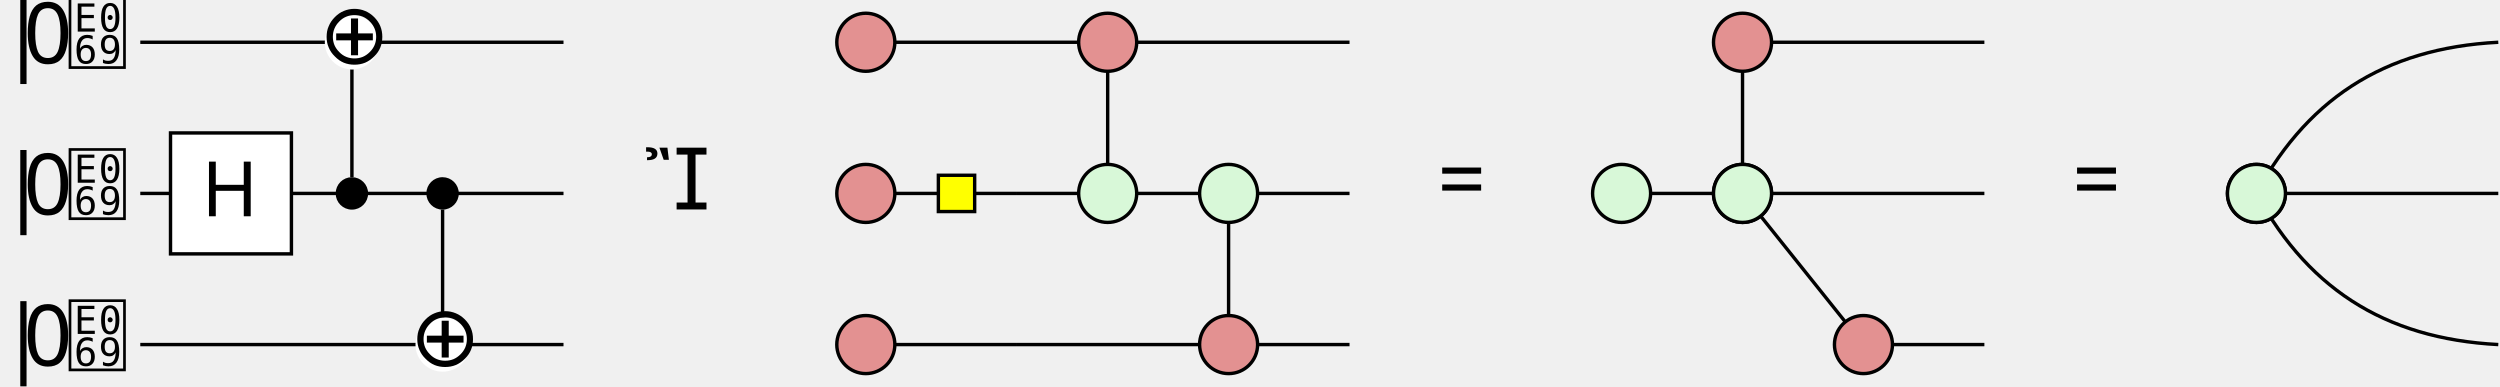
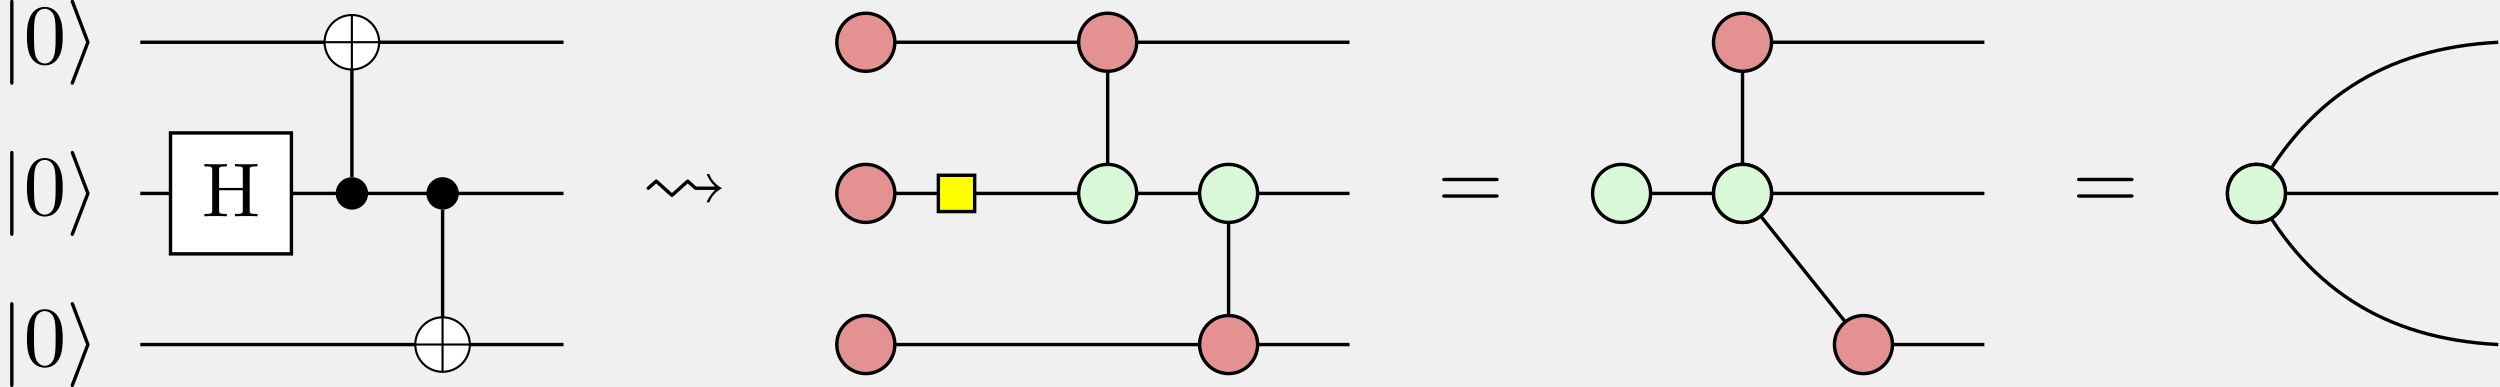
- <svg xmlns="http://www.w3.org/2000/svg" height="45.359pt" version="1.1" viewBox="-72.001 -70.312 293.022 45.359" width="293.022pt">
+ <svg xmlns="http://www.w3.org/2000/svg" xmlns:xlink="http://www.w3.org/1999/xlink" height="45.359pt" version="1.1" viewBox="-72.001 -70.312 293.022 45.359" width="293.022pt">
  <defs>
-     <font horiz-adv-x="0" id="msam10">
-       <font-face ascent="1003" descent="-463" font-family="msam10" units-per-em="1000" />
-       <glyph d="M189 342C177 353 171 353 168 353C161 353 159 353 139 334L71 274C59 263 55 259 55 250C55 239 65 230 75 230C81 230 83 230 100 246C121 264 141 284 168 306L305 182C307 181 325 165 330 161C344 147 346 147 353 147S362 147 384 167L463 238L538 306L612 240C623 230 625 230 646 230H862C853 222 796 173 761 83H792C809 129 848 200 942 250C848 301 808 372 792 417H761C796 327 853 278 862 270H638C599 306 588 317 565 337C547 353 545 353 538 353S529 351 518 342C515 340 375 213 353 194L189 342Z" glyph-name="squiggleright" horiz-adv-x="1000" unicode="" vert-adv-y="1000" />
-     </font>
-     <font horiz-adv-x="0" id="cmr9">
-       <font-face ascent="750" descent="-250" font-family="cmr9" units-per-em="1000" />
-       <glyph d="M540 371H230V604C230 641 232 652 309 652H332V683C287 680 231 680 185 680S83 680 38 683V652H61C138 652 140 641 140 604V79C140 42 138 31 61 31H38V0C83 3 139 3 185 3S287 3 332 0V31H309C232 31 230 42 230 79V340H540V79C540 42 538 31 461 31H438V0C483 3 539 3 585 3S687 3 732 0V31H709C632 31 630 42 630 79V604C630 641 632 652 709 652H732V683C687 680 631 680 585 680S483 680 438 683V652H461C538 652 540 641 540 604V371Z" glyph-name="H" horiz-adv-x="770" unicode="H" vert-adv-y="770" />
-     </font>
-     <font horiz-adv-x="0" id="cmsy10">
-       <font-face ascent="775" descent="-960" font-family="cmsy10" units-per-em="1000" />
-       <glyph d="M722 250C722 434 572 583 389 583C203 583 55 432 55 250C55 66 205 -83 388 -83C574 -83 722 68 722 250ZM80 263C90 431 220 550 376 558V263H80ZM401 558C558 550 687 430 697 263H401V558ZM376 -58C221 -50 90 67 80 238H376V-58ZM697 238C687 67 555 -50 401 -58V238H697Z" glyph-name="circleplus" horiz-adv-x="777" unicode="⊕" vert-adv-y="777" />
-       <glyph d="M273 233C278 245 278 247 278 250S278 255 273 267L98 727C92 744 86 750 75 750S55 741 55 730C55 727 55 725 60 714L237 250L60 -212C55 -223 55 -225 55 -230C55 -241 64 -250 75 -250C88 -250 92 -240 96 -230L273 233Z" glyph-name="angbracketright" horiz-adv-x="388" unicode="" vert-adv-y="388" />
-       <glyph d="M159 714C159 732 159 750 139 750S119 732 119 714V-214C119 -232 119 -250 139 -250S159 -232 159 -214V714Z" glyph-name="bar" horiz-adv-x="277" unicode="|" vert-adv-y="277" />
-     </font>
-     <font horiz-adv-x="0" id="cmr10">
-       <font-face ascent="750" descent="-250" font-family="cmr10" units-per-em="1000" />
-       <glyph d="M460 320C460 400 455 480 420 554C374 650 292 666 250 666C190 666 117 640 76 547C44 478 39 400 39 320C39 245 43 155 84 79C127 -2 200 -22 249 -22C303 -22 379 -1 423 94C455 163 460 241 460 320ZM249 0C210 0 151 25 133 121C122 181 122 273 122 332C122 396 122 462 130 516C149 635 224 644 249 644C282 644 348 626 367 527C377 471 377 395 377 332C377 257 377 189 366 125C351 30 294 0 249 0Z" glyph-name="zero" horiz-adv-x="500" unicode="0" vert-adv-y="500" />
-       <glyph d="M687 327C702 327 721 327 721 347S702 367 688 367H89C75 367 56 367 56 347S75 327 90 327H687ZM688 133C702 133 721 133 721 153S702 173 687 173H90C75 173 56 173 56 153S75 133 89 133H688Z" glyph-name="equal" horiz-adv-x="777" unicode="=" vert-adv-y="777" />
-     </font>
+     <path d="M7.193 -2.491C7.193 -4.324 5.699 -5.808 3.875 -5.808C2.022 -5.808 0.548 -4.304 0.548 -2.491C0.548 -0.658 2.042 0.827 3.865 0.827C5.719 0.827 7.193 -0.677 7.193 -2.491ZM0.797 -2.62C0.897 -4.294 2.192 -5.479 3.746 -5.559V-2.62H0.797ZM3.995 -5.559C5.559 -5.479 6.844 -4.284 6.944 -2.62H3.995V-5.559ZM3.746 0.578C2.202 0.498 0.897 -0.667 0.797 -2.371H3.746V0.578ZM6.944 -2.371C6.844 -0.667 5.529 0.498 3.995 0.578V-2.371H6.944Z" id="g2-8" />
+     <path d="M2.72 -2.321C2.77 -2.441 2.77 -2.461 2.77 -2.491S2.77 -2.54 2.72 -2.66L0.976 -7.243C0.917 -7.412 0.857 -7.472 0.747 -7.472S0.548 -7.382 0.548 -7.273C0.548 -7.243 0.548 -7.223 0.598 -7.113L2.361 -2.491L0.598 2.112C0.548 2.222 0.548 2.242 0.548 2.291C0.548 2.401 0.638 2.491 0.747 2.491C0.877 2.491 0.917 2.391 0.956 2.291L2.72 -2.321Z" id="g2-105" />
+     <path d="M1.584 -7.113C1.584 -7.293 1.584 -7.472 1.385 -7.472S1.186 -7.293 1.186 -7.113V2.132C1.186 2.311 1.186 2.491 1.385 2.491S1.584 2.311 1.584 2.132V-7.113Z" id="g2-106" />
+     <path d="M4.842 -3.327H2.062V-5.416C2.062 -5.747 2.08 -5.846 2.771 -5.846H2.977V-6.124C2.573 -6.097 2.071 -6.097 1.659 -6.097S0.744 -6.097 0.341 -6.124V-5.846H0.547C1.237 -5.846 1.255 -5.747 1.255 -5.416V-0.708C1.255 -0.377 1.237 -0.278 0.547 -0.278H0.341V0C0.744 -0.027 1.246 -0.027 1.659 -0.027S2.573 -0.027 2.977 0V-0.278H2.771C2.08 -0.278 2.062 -0.377 2.062 -0.708V-3.049H4.842V-0.708C4.842 -0.377 4.824 -0.278 4.133 -0.278H3.927V0C4.331 -0.027 4.833 -0.027 5.245 -0.027S6.16 -0.027 6.563 0V-0.278H6.357C5.667 -0.278 5.649 -0.377 5.649 -0.708V-5.416C5.649 -5.747 5.667 -5.846 6.357 -5.846H6.563V-6.124C6.16 -6.097 5.658 -6.097 5.245 -6.097S4.331 -6.097 3.927 -6.124V-5.846H4.133C4.824 -5.846 4.842 -5.747 4.842 -5.416V-3.327Z" id="g0-72" />
+     <path d="M4.583 -3.188C4.583 -3.985 4.533 -4.782 4.184 -5.519C3.726 -6.476 2.909 -6.635 2.491 -6.635C1.893 -6.635 1.166 -6.376 0.757 -5.45C0.438 -4.762 0.389 -3.985 0.389 -3.188C0.389 -2.441 0.428 -1.544 0.837 -0.787C1.265 0.02 1.993 0.219 2.481 0.219C3.019 0.219 3.776 0.01 4.214 -0.936C4.533 -1.624 4.583 -2.401 4.583 -3.188ZM2.481 0C2.092 0 1.504 -0.249 1.325 -1.205C1.215 -1.803 1.215 -2.72 1.215 -3.308C1.215 -3.945 1.215 -4.603 1.295 -5.141C1.484 -6.326 2.232 -6.416 2.481 -6.416C2.809 -6.416 3.467 -6.237 3.656 -5.25C3.756 -4.692 3.756 -3.935 3.756 -3.308C3.756 -2.56 3.756 -1.883 3.646 -1.245C3.497 -0.299 2.929 0 2.481 0Z" id="g3-48" />
+     <path d="M6.844 -3.258C6.994 -3.258 7.183 -3.258 7.183 -3.457S6.994 -3.656 6.854 -3.656H0.887C0.747 -3.656 0.558 -3.656 0.558 -3.457S0.747 -3.258 0.897 -3.258H6.844ZM6.854 -1.325C6.994 -1.325 7.183 -1.325 7.183 -1.524S6.994 -1.724 6.844 -1.724H0.897C0.747 -1.724 0.558 -1.724 0.558 -1.524S0.747 -1.325 0.887 -1.325H6.854Z" id="g3-61" />
+     <path d="M1.883 -3.407C1.763 -3.517 1.704 -3.517 1.674 -3.517C1.604 -3.517 1.584 -3.517 1.385 -3.328L0.707 -2.73C0.588 -2.62 0.548 -2.58 0.548 -2.491C0.548 -2.381 0.648 -2.291 0.747 -2.291C0.807 -2.291 0.827 -2.291 0.996 -2.451C1.205 -2.63 1.405 -2.829 1.674 -3.049L3.039 -1.813C3.059 -1.803 3.238 -1.644 3.288 -1.604C3.427 -1.465 3.447 -1.465 3.517 -1.465S3.606 -1.465 3.826 -1.664L4.613 -2.371L5.36 -3.049L6.097 -2.391C6.207 -2.291 6.227 -2.291 6.436 -2.291H8.588C8.498 -2.212 7.93 -1.724 7.582 -0.827H7.89C8.06 -1.285 8.448 -1.993 9.385 -2.491C8.448 -2.999 8.05 -3.706 7.89 -4.154H7.582C7.93 -3.258 8.498 -2.77 8.588 -2.69H6.356C5.968 -3.049 5.858 -3.158 5.629 -3.357C5.45 -3.517 5.43 -3.517 5.36 -3.517S5.27 -3.497 5.161 -3.407C5.131 -3.387 3.736 -2.122 3.517 -1.933L1.883 -3.407Z" id="g1-32" />
  </defs>
-   <style type="text/css">
- text.f0 {font-family:cmr9;font-size:8.966px}
- text.f1 {font-family:msam10;font-size:9.963px}
- text.f2 {font-family:cmsy10;font-size:9.963px}
- text.f3 {font-family:cmr10;font-size:9.963px}
- 
- </style>
  <g id="page1">
    <path d="M-55.559 -47.641H-5.953" fill="none" stroke="#000000" stroke-miterlimit="10.037" stroke-width="0.4" />
    <path d="M-55.559 -65.359H-5.953" fill="none" stroke="#000000" stroke-miterlimit="10.037" stroke-width="0.4" />
    <path d="M-55.559 -29.926H-5.953" fill="none" stroke="#000000" stroke-miterlimit="10.037" stroke-width="0.4" />
    <path d="M-30.754 -49.543V-62.184" fill="none" stroke="#000000" stroke-miterlimit="10.037" stroke-width="0.4" />
    <path d="M-20.125 -45.742V-33.102" fill="none" stroke="#000000" stroke-miterlimit="10.037" stroke-width="0.4" />
    <path d="M47.199 -47.641H86.176" fill="none" stroke="#000000" stroke-miterlimit="10.037" stroke-width="0.4" />
    <path d="M47.199 -65.359H86.176" fill="none" stroke="#000000" stroke-miterlimit="10.037" stroke-width="0.4" />
    <path d="M47.199 -29.926H86.176" fill="none" stroke="#000000" stroke-miterlimit="10.037" stroke-width="0.4" />
    <path d="M57.828 -46.508V-66.492" fill="none" stroke="#000000" stroke-miterlimit="10.037" stroke-width="0.4" />
    <path d="M72 -48.777V-28.793" fill="none" stroke="#000000" stroke-miterlimit="10.037" stroke-width="0.4" />
    <path d="M47.199 -29.926H28.348" fill="none" stroke="#000000" stroke-miterlimit="10.037" stroke-width="0.4" />
    <path d="M47.199 -47.641H28.348" fill="none" stroke="#000000" stroke-miterlimit="10.037" stroke-width="0.4" />
    <path d="M47.199 -65.359H28.348" fill="none" stroke="#000000" stroke-miterlimit="10.037" stroke-width="0.4" />
    <path d="M132.239 -46.508V-66.492" fill="none" stroke="#000000" stroke-miterlimit="10.037" stroke-width="0.4" />
    <path d="M131.528 -48.531L147.121 -29.039" fill="none" stroke="#000000" stroke-miterlimit="10.037" stroke-width="0.4" />
    <path d="M145.278 -29.926H160.586" fill="none" stroke="#000000" stroke-miterlimit="10.037" stroke-width="0.4" />
    <path d="M131.106 -65.359H160.586" fill="none" stroke="#000000" stroke-miterlimit="10.037" stroke-width="0.4" />
    <path d="M131.106 -47.641H160.586" fill="none" stroke="#000000" stroke-miterlimit="10.037" stroke-width="0.4" />
    <path d="M191.34 -47.641H220.821" fill="none" stroke="#000000" stroke-miterlimit="10.037" stroke-width="0.4" />
    <path d="M191.942 -48.645C198.059 -36.664 207.391 -30.617 220.821 -29.926" fill="none" stroke="#000000" stroke-miterlimit="10.037" stroke-width="0.4" />
    <path d="M191.942 -46.641C198.059 -58.617 207.391 -64.668 220.821 -65.359" fill="none" stroke="#000000" stroke-miterlimit="10.037" stroke-width="0.4" />
    <path d="M116.93 -47.641H133.371" fill="none" stroke="#000000" stroke-miterlimit="10.037" stroke-width="0.4" />
-     <text class="f2" transform="matrix(1 0 0 1 -76.6787 -4.596)" x="4.678" y="-58.272">|</text>
-     <text class="f3" transform="matrix(1 0 0 1 -76.6787 -4.596)" x="7.445" y="-58.272">0</text>
-     <text class="f2" transform="matrix(1 0 0 1 -76.6787 -4.596)" x="12.408" y="-58.272"></text>
-     <text class="f2" transform="matrix(1 0 0 1 -76.6787 13.1207)" x="4.678" y="-58.272">|</text>
-     <text class="f3" transform="matrix(1 0 0 1 -76.6787 13.1207)" x="7.445" y="-58.272">0</text>
-     <text class="f2" transform="matrix(1 0 0 1 -76.6787 13.1207)" x="12.408" y="-58.272"></text>
-     <text class="f2" transform="matrix(1 0 0 1 -76.6787 30.8375)" x="4.678" y="-58.272">|</text>
-     <text class="f3" transform="matrix(1 0 0 1 -76.6787 30.8375)" x="7.445" y="-58.272">0</text>
-     <text class="f2" transform="matrix(1 0 0 1 -76.6787 30.8375)" x="12.408" y="-58.272"></text>
+     <g transform="matrix(1 0 0 1 -76.6787 -4.596)">
+       <use x="4.678" xlink:href="#g2-106" y="-58.272" />
+       <use x="7.445" xlink:href="#g3-48" y="-58.272" />
+       <use x="12.408" xlink:href="#g2-105" y="-58.272" />
+     </g>
+     <g transform="matrix(1 0 0 1 -76.6787 13.1207)">
+       <use x="4.678" xlink:href="#g2-106" y="-58.272" />
+       <use x="7.445" xlink:href="#g3-48" y="-58.272" />
+       <use x="12.408" xlink:href="#g2-105" y="-58.272" />
+     </g>
+     <g transform="matrix(1 0 0 1 -76.6787 30.8375)">
+       <use x="4.678" xlink:href="#g2-106" y="-58.272" />
+       <use x="7.445" xlink:href="#g3-48" y="-58.272" />
+       <use x="12.408" xlink:href="#g2-105" y="-58.272" />
+     </g>
    <path d="M-29.055 -47.641C-29.055 -48.582 -29.817 -49.344 -30.754 -49.344C-31.695 -49.344 -32.457 -48.582 -32.457 -47.641C-32.457 -46.703 -31.695 -45.941 -30.754 -45.941C-29.817 -45.941 -29.055 -46.703 -29.055 -47.641Z" />
    <path d="M-29.055 -47.641C-29.055 -48.582 -29.817 -49.344 -30.754 -49.344C-31.695 -49.344 -32.457 -48.582 -32.457 -47.641C-32.457 -46.703 -31.695 -45.941 -30.754 -45.941C-29.817 -45.941 -29.055 -46.703 -29.055 -47.641Z" fill="none" stroke="#000000" stroke-miterlimit="10.037" stroke-width="0.4" />
    <path d="M-18.426 -47.641C-18.426 -48.582 -19.188 -49.344 -20.125 -49.344C-21.067 -49.344 -21.828 -48.582 -21.828 -47.641C-21.828 -46.703 -21.067 -45.941 -20.125 -45.941C-19.188 -45.941 -18.426 -46.703 -18.426 -47.641Z" />
    <path d="M-18.426 -47.641C-18.426 -48.582 -19.188 -49.344 -20.125 -49.344C-21.067 -49.344 -21.828 -48.582 -21.828 -47.641C-21.828 -46.703 -21.067 -45.941 -20.125 -45.941C-19.188 -45.941 -18.426 -46.703 -18.426 -47.641Z" fill="none" stroke="#000000" stroke-miterlimit="10.037" stroke-width="0.4" />
    <path d="M-27.781 -65.359C-27.781 -67.004 -29.113 -68.336 -30.754 -68.336C-32.398 -68.336 -33.73 -67.004 -33.73 -65.359C-33.73 -63.715 -32.398 -62.383 -30.754 -62.383C-29.113 -62.383 -27.781 -63.715 -27.781 -65.359Z" fill="#ffffff" />
    <path d="M-27.781 -65.359C-27.781 -67.004 -29.113 -68.336 -30.754 -68.336C-32.398 -68.336 -33.73 -67.004 -33.73 -65.359C-33.73 -63.715 -32.398 -62.383 -30.754 -62.383C-29.113 -62.383 -27.781 -63.715 -27.781 -65.359Z" fill="none" stroke="#ffffff" stroke-miterlimit="10.037" stroke-width="0.4" />
-     <text class="f2" transform="matrix(1 0 0 1 -39.3079 -4.596)" x="4.678" y="-58.272">⊕</text>
+     <g transform="matrix(1 0 0 1 -39.3079 -4.596)">
+       <use x="4.678" xlink:href="#g2-8" y="-58.272" />
+     </g>
    <path d="M-17.148 -29.926C-17.148 -31.57 -18.48 -32.902 -20.125 -32.902C-21.77 -32.902 -23.102 -31.57 -23.102 -29.926S-21.77 -26.949 -20.125 -26.949C-18.48 -26.949 -17.148 -28.281 -17.148 -29.926Z" fill="#ffffff" />
    <path d="M-17.148 -29.926C-17.148 -31.57 -18.48 -32.902 -20.125 -32.902C-21.77 -32.902 -23.102 -31.57 -23.102 -29.926S-21.77 -26.949 -20.125 -26.949C-18.48 -26.949 -17.148 -28.281 -17.148 -29.926Z" fill="none" stroke="#ffffff" stroke-miterlimit="10.037" stroke-width="0.4" />
-     <text class="f2" transform="matrix(1 0 0 1 -28.6778 30.8375)" x="4.678" y="-58.272">⊕</text>
-     <text class="f1" transform="matrix(1 0 0 1 -1.43803 12.5124)" x="4.678" y="-58.272"></text>
+     <g transform="matrix(1 0 0 1 -28.6778 30.8375)">
+       <use x="4.678" xlink:href="#g2-8" y="-58.272" />
+     </g>
+     <g transform="matrix(1 0 0 1 -1.43803 12.5124)">
+       <use x="4.678" xlink:href="#g1-32" y="-58.272" />
+     </g>
    <path d="M32.883 -65.359C32.883 -67.238 31.359 -68.762 29.48 -68.762C27.602 -68.762 26.078 -67.238 26.078 -65.359C26.078 -63.48 27.602 -61.957 29.48 -61.957C31.359 -61.957 32.883 -63.48 32.883 -65.359Z" fill="#e39191" />
    <path d="M32.883 -65.359C32.883 -67.238 31.359 -68.762 29.48 -68.762C27.602 -68.762 26.078 -67.238 26.078 -65.359C26.078 -63.48 27.602 -61.957 29.48 -61.957C31.359 -61.957 32.883 -63.48 32.883 -65.359Z" fill="none" stroke="#000000" stroke-miterlimit="10.037" stroke-width="0.4" />
    <path d="M32.883 -47.641C32.883 -49.52 31.359 -51.043 29.48 -51.043C27.602 -51.043 26.078 -49.52 26.078 -47.641C26.078 -45.762 27.602 -44.242 29.48 -44.242C31.359 -44.242 32.883 -45.762 32.883 -47.641Z" fill="#e39191" />
    <path d="M32.883 -47.641C32.883 -49.52 31.359 -51.043 29.48 -51.043C27.602 -51.043 26.078 -49.52 26.078 -47.641C26.078 -45.762 27.602 -44.242 29.48 -44.242C31.359 -44.242 32.883 -45.762 32.883 -47.641Z" fill="none" stroke="#000000" stroke-miterlimit="10.037" stroke-width="0.4" />
    <path d="M32.883 -29.926C32.883 -31.805 31.359 -33.328 29.48 -33.328C27.602 -33.328 26.078 -31.805 26.078 -29.926C26.078 -28.047 27.602 -26.523 29.48 -26.523C31.359 -26.523 32.883 -28.047 32.883 -29.926Z" fill="#e39191" />
    <path d="M32.883 -29.926C32.883 -31.805 31.359 -33.328 29.48 -33.328C27.602 -33.328 26.078 -31.805 26.078 -29.926C26.078 -28.047 27.602 -26.523 29.48 -26.523C31.359 -26.523 32.883 -28.047 32.883 -29.926Z" fill="none" stroke="#000000" stroke-miterlimit="10.037" stroke-width="0.4" />
    <path d="M61.23 -47.641C61.23 -49.52 59.707 -51.043 57.828 -51.043S54.426 -49.52 54.426 -47.641C54.426 -45.762 55.949 -44.242 57.828 -44.242S61.23 -45.762 61.23 -47.641Z" fill="#d8f8d8" />
    <path d="M61.23 -47.641C61.23 -49.52 59.707 -51.043 57.828 -51.043S54.426 -49.52 54.426 -47.641C54.426 -45.762 55.949 -44.242 57.828 -44.242S61.23 -45.762 61.23 -47.641Z" fill="none" stroke="#000000" stroke-miterlimit="10.037" stroke-width="0.4" />
    <path d="M75.402 -47.641C75.402 -49.52 73.879 -51.043 72 -51.043C70.121 -51.043 68.602 -49.52 68.602 -47.641C68.602 -45.762 70.121 -44.242 72 -44.242C73.879 -44.242 75.402 -45.762 75.402 -47.641Z" fill="#d8f8d8" />
    <path d="M75.402 -47.641C75.402 -49.52 73.879 -51.043 72 -51.043C70.121 -51.043 68.602 -49.52 68.602 -47.641C68.602 -45.762 70.121 -44.242 72 -44.242C73.879 -44.242 75.402 -45.762 75.402 -47.641Z" fill="none" stroke="#000000" stroke-miterlimit="10.037" stroke-width="0.4" />
    <path d="M61.23 -65.359C61.23 -67.238 59.707 -68.762 57.828 -68.762S54.426 -67.238 54.426 -65.359C54.426 -63.48 55.949 -61.957 57.828 -61.957S61.23 -63.48 61.23 -65.359Z" fill="#e39191" />
    <path d="M61.23 -65.359C61.23 -67.238 59.707 -68.762 57.828 -68.762S54.426 -67.238 54.426 -65.359C54.426 -63.48 55.949 -61.957 57.828 -61.957S61.23 -63.48 61.23 -65.359Z" fill="none" stroke="#000000" stroke-miterlimit="10.037" stroke-width="0.4" />
    <path d="M75.402 -29.926C75.402 -31.805 73.879 -33.328 72 -33.328C70.121 -33.328 68.602 -31.805 68.602 -29.926C68.602 -28.047 70.121 -26.523 72 -26.523C73.879 -26.523 75.402 -28.047 75.402 -29.926Z" fill="#e39191" />
    <path d="M75.402 -29.926C75.402 -31.805 73.879 -33.328 72 -33.328C70.121 -33.328 68.602 -31.805 68.602 -29.926C68.602 -28.047 70.121 -26.523 72 -26.523C73.879 -26.523 75.402 -28.047 75.402 -29.926Z" fill="none" stroke="#000000" stroke-miterlimit="10.037" stroke-width="0.4" />
    <path d="M135.641 -47.641C135.641 -49.52 134.118 -51.043 132.239 -51.043C130.36 -51.043 128.836 -49.52 128.836 -47.641C128.836 -45.762 130.36 -44.242 132.239 -44.242C134.118 -44.242 135.641 -45.762 135.641 -47.641Z" fill="#d8f8d8" />
    <path d="M135.641 -47.641C135.641 -49.52 134.118 -51.043 132.239 -51.043C130.36 -51.043 128.836 -49.52 128.836 -47.641C128.836 -45.762 130.36 -44.242 132.239 -44.242C134.118 -44.242 135.641 -45.762 135.641 -47.641Z" fill="none" stroke="#000000" stroke-miterlimit="10.037" stroke-width="0.4" />
    <path d="M135.641 -47.641C135.641 -49.52 134.118 -51.043 132.239 -51.043C130.36 -51.043 128.836 -49.52 128.836 -47.641C128.836 -45.762 130.36 -44.242 132.239 -44.242C134.118 -44.242 135.641 -45.762 135.641 -47.641Z" fill="#d8f8d8" />
    <path d="M135.641 -47.641C135.641 -49.52 134.118 -51.043 132.239 -51.043C130.36 -51.043 128.836 -49.52 128.836 -47.641C128.836 -45.762 130.36 -44.242 132.239 -44.242C134.118 -44.242 135.641 -45.762 135.641 -47.641Z" fill="none" stroke="#000000" stroke-miterlimit="10.037" stroke-width="0.4" />
    <path d="M135.641 -65.359C135.641 -67.238 134.118 -68.762 132.239 -68.762C130.36 -68.762 128.836 -67.238 128.836 -65.359C128.836 -63.48 130.36 -61.957 132.239 -61.957C134.118 -61.957 135.641 -63.48 135.641 -65.359Z" fill="#e39191" />
    <path d="M135.641 -65.359C135.641 -67.238 134.118 -68.762 132.239 -68.762C130.36 -68.762 128.836 -67.238 128.836 -65.359C128.836 -63.48 130.36 -61.957 132.239 -61.957C134.118 -61.957 135.641 -63.48 135.641 -65.359Z" fill="none" stroke="#000000" stroke-miterlimit="10.037" stroke-width="0.4" />
    <path d="M149.813 -29.926C149.813 -31.805 148.289 -33.328 146.411 -33.328C144.532 -33.328 143.012 -31.805 143.012 -29.926C143.012 -28.047 144.532 -26.523 146.411 -26.523C148.289 -26.523 149.813 -28.047 149.813 -29.926Z" fill="#e39191" />
    <path d="M149.813 -29.926C149.813 -31.805 148.289 -33.328 146.411 -33.328C144.532 -33.328 143.012 -31.805 143.012 -29.926C143.012 -28.047 144.532 -26.523 146.411 -26.523C148.289 -26.523 149.813 -28.047 149.813 -29.926Z" fill="none" stroke="#000000" stroke-miterlimit="10.037" stroke-width="0.4" />
-     <text class="f3" transform="matrix(1 0 0 1 91.796 12.4576)" x="4.678" y="-58.272">=</text>
+     <g transform="matrix(1 0 0 1 91.796 12.4576)">
+       <use x="4.678" xlink:href="#g3-61" y="-58.272" />
+     </g>
    <path d="M195.875 -47.641C195.875 -49.52 194.356 -51.043 192.477 -51.043C190.598 -51.043 189.075 -49.52 189.075 -47.641C189.075 -45.762 190.598 -44.242 192.477 -44.242C194.356 -44.242 195.875 -45.762 195.875 -47.641Z" fill="#d8f8d8" />
    <path d="M195.875 -47.641C195.875 -49.52 194.356 -51.043 192.477 -51.043C190.598 -51.043 189.075 -49.52 189.075 -47.641C189.075 -45.762 190.598 -44.242 192.477 -44.242C194.356 -44.242 195.875 -45.762 195.875 -47.641Z" fill="none" stroke="#000000" stroke-miterlimit="10.037" stroke-width="0.4" />
    <path d="M195.875 -47.641C195.875 -49.52 194.356 -51.043 192.477 -51.043C190.598 -51.043 189.075 -49.52 189.075 -47.641C189.075 -45.762 190.598 -44.242 192.477 -44.242C194.356 -44.242 195.875 -45.762 195.875 -47.641Z" fill="#d8f8d8" />
    <path d="M195.875 -47.641C195.875 -49.52 194.356 -51.043 192.477 -51.043C190.598 -51.043 189.075 -49.52 189.075 -47.641C189.075 -45.762 190.598 -44.242 192.477 -44.242C194.356 -44.242 195.875 -45.762 195.875 -47.641Z" fill="none" stroke="#000000" stroke-miterlimit="10.037" stroke-width="0.4" />
-     <text class="f3" transform="matrix(1 0 0 1 166.206 12.4576)" x="4.678" y="-58.272">=</text>
+     <g transform="matrix(1 0 0 1 166.206 12.4576)">
+       <use x="4.678" xlink:href="#g3-61" y="-58.272" />
+     </g>
    <path d="M-52.016 -40.555H-37.844V-54.73H-52.016Z" fill="#ffffff" />
    <path d="M-52.016 -40.555H-37.844V-54.73H-52.016Z" fill="none" stroke="#000000" stroke-miterlimit="10.037" stroke-width="0.4" />
-     <text class="f0" transform="matrix(1 0 0 1 -53.062 13.311)" x="4.678" y="-58.272">H</text>
+     <g transform="matrix(1 0 0 1 -53.062 13.311)">
+       <use x="4.678" xlink:href="#g0-72" y="-58.272" />
+     </g>
    <path d="M37.984 -45.516H42.238V-49.77H37.984Z" fill="#ffff00" />
    <path d="M37.984 -45.516H42.238V-49.77H37.984Z" fill="none" stroke="#000000" stroke-miterlimit="10.037" stroke-width="0.4" />
    <path d="M121.465 -47.641C121.465 -49.52 119.946 -51.043 118.067 -51.043C116.188 -51.043 114.664 -49.52 114.664 -47.641C114.664 -45.762 116.188 -44.242 118.067 -44.242C119.946 -44.242 121.465 -45.762 121.465 -47.641Z" fill="#d8f8d8" />
    <path d="M121.465 -47.641C121.465 -49.52 119.946 -51.043 118.067 -51.043C116.188 -51.043 114.664 -49.52 114.664 -47.641C114.664 -45.762 116.188 -44.242 118.067 -44.242C119.946 -44.242 121.465 -45.762 121.465 -47.641Z" fill="none" stroke="#000000" stroke-miterlimit="10.037" stroke-width="0.4" />
  </g>
</svg>
